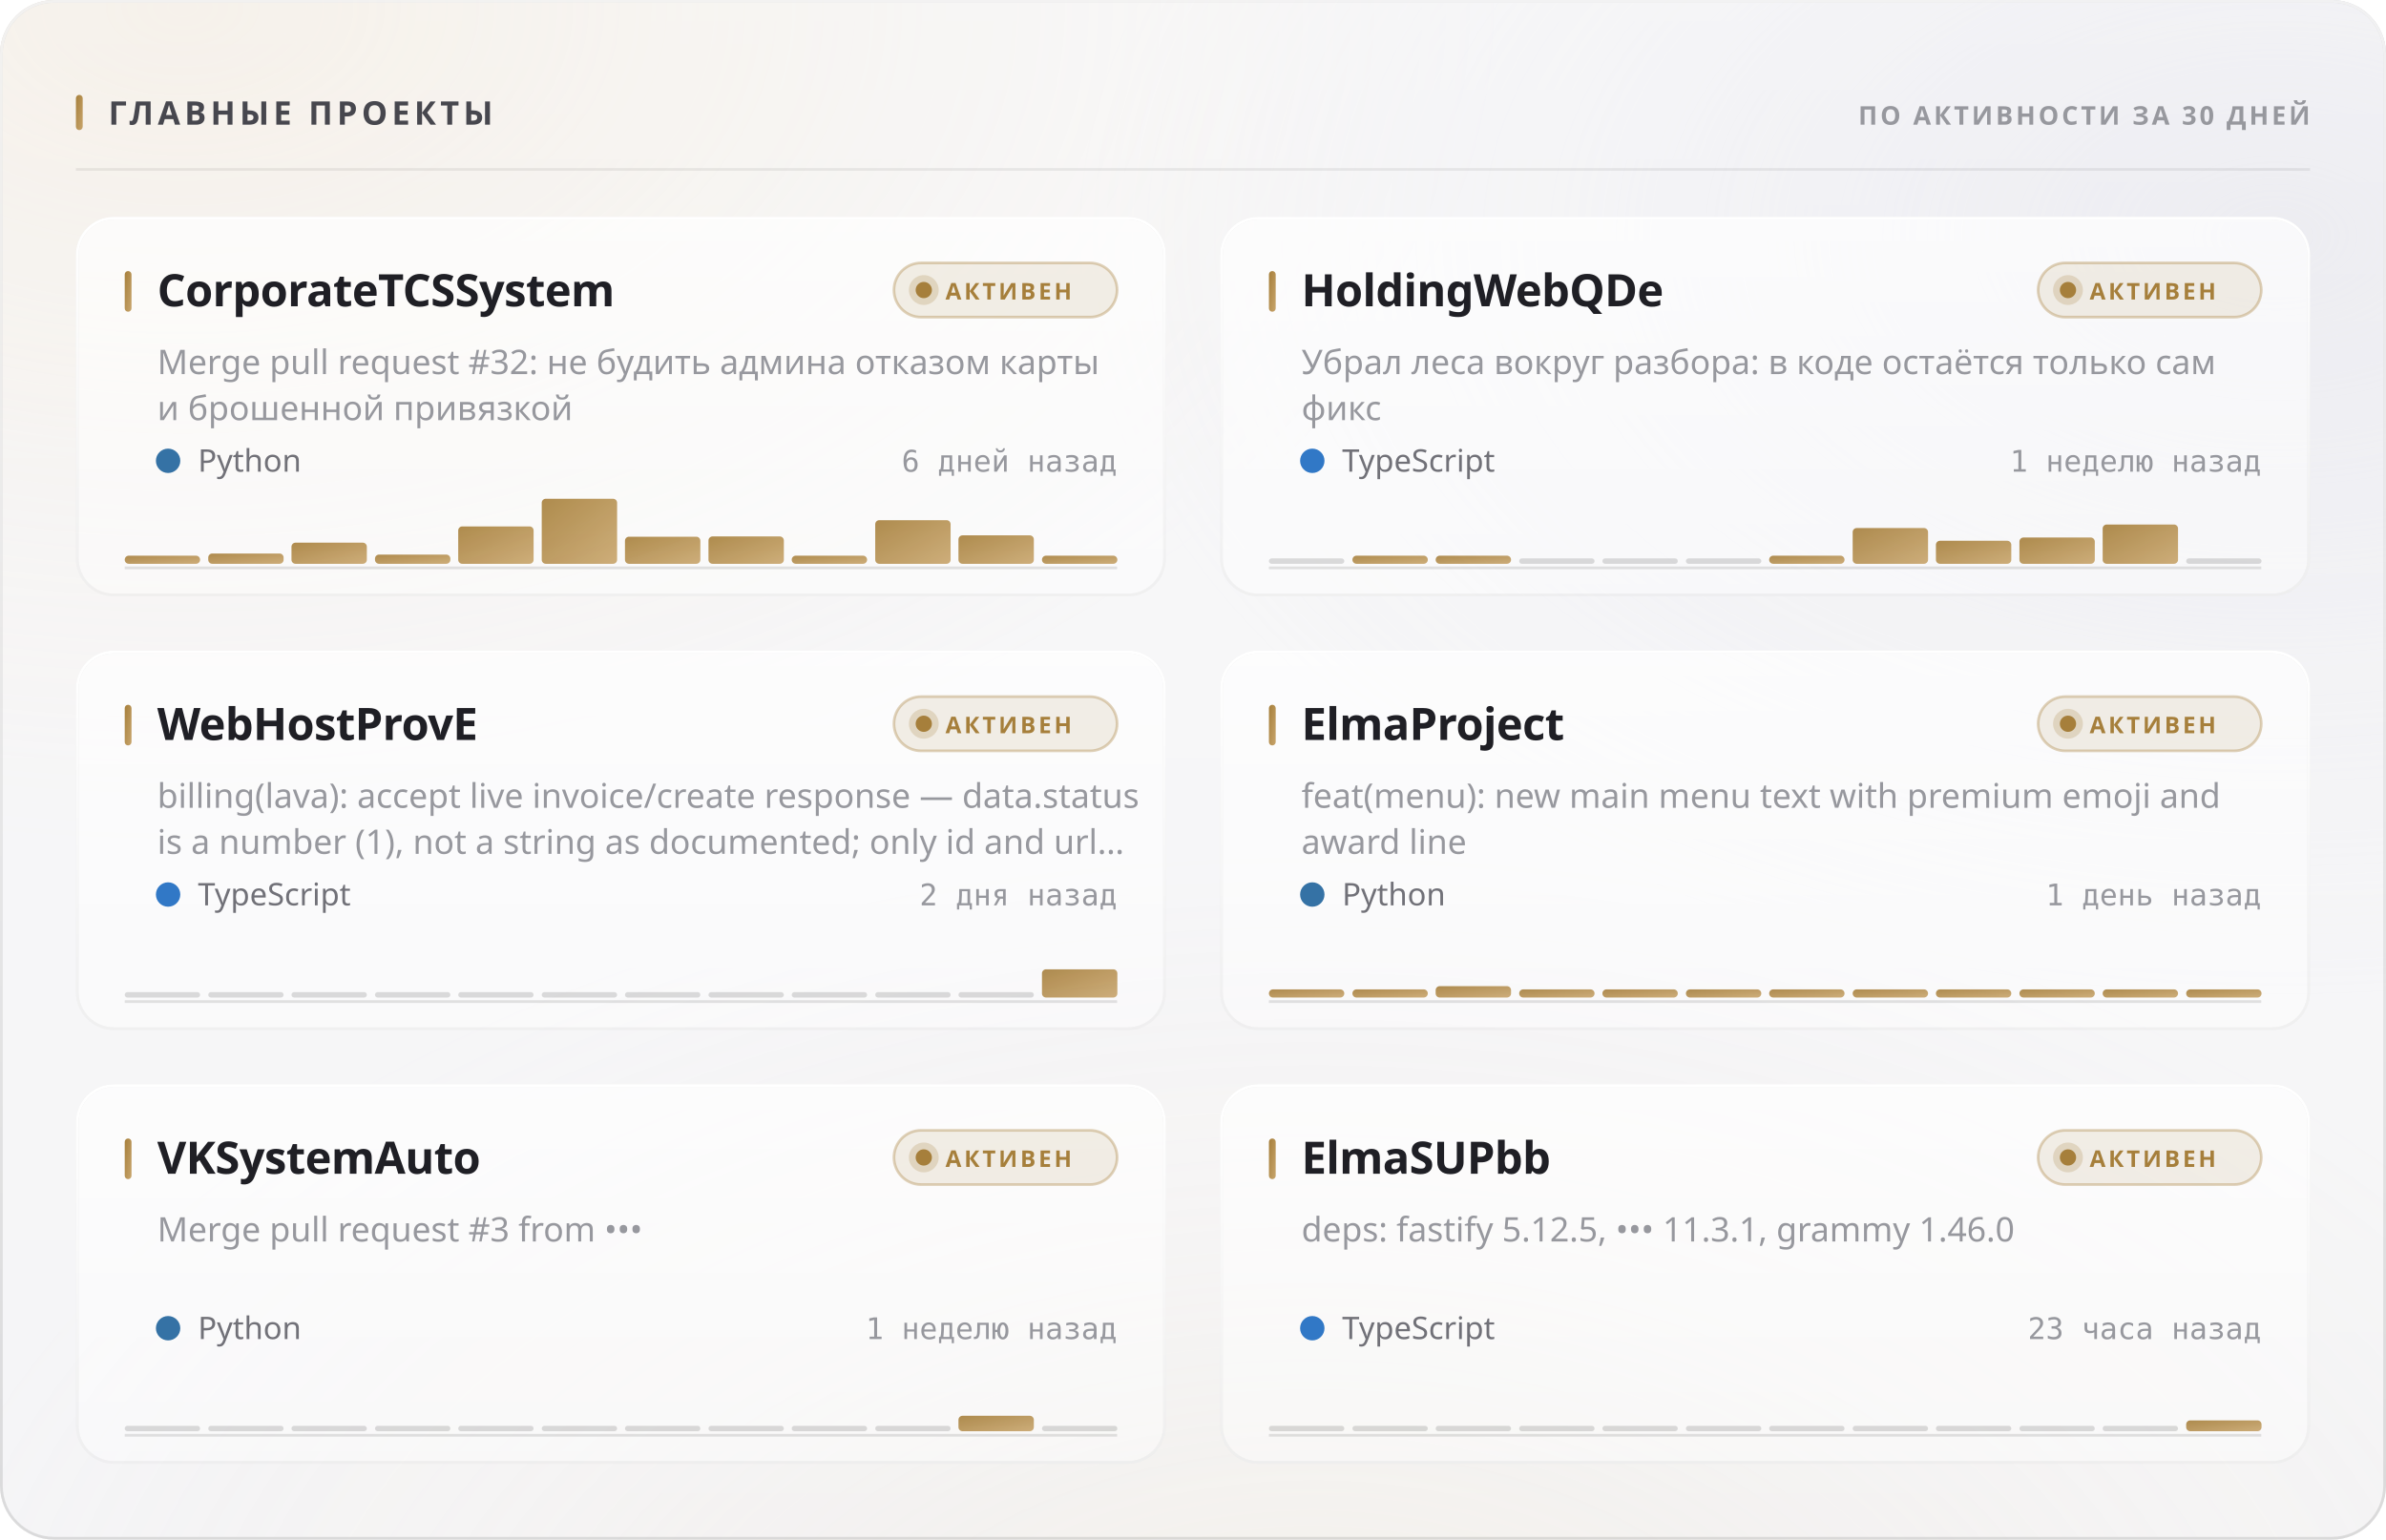
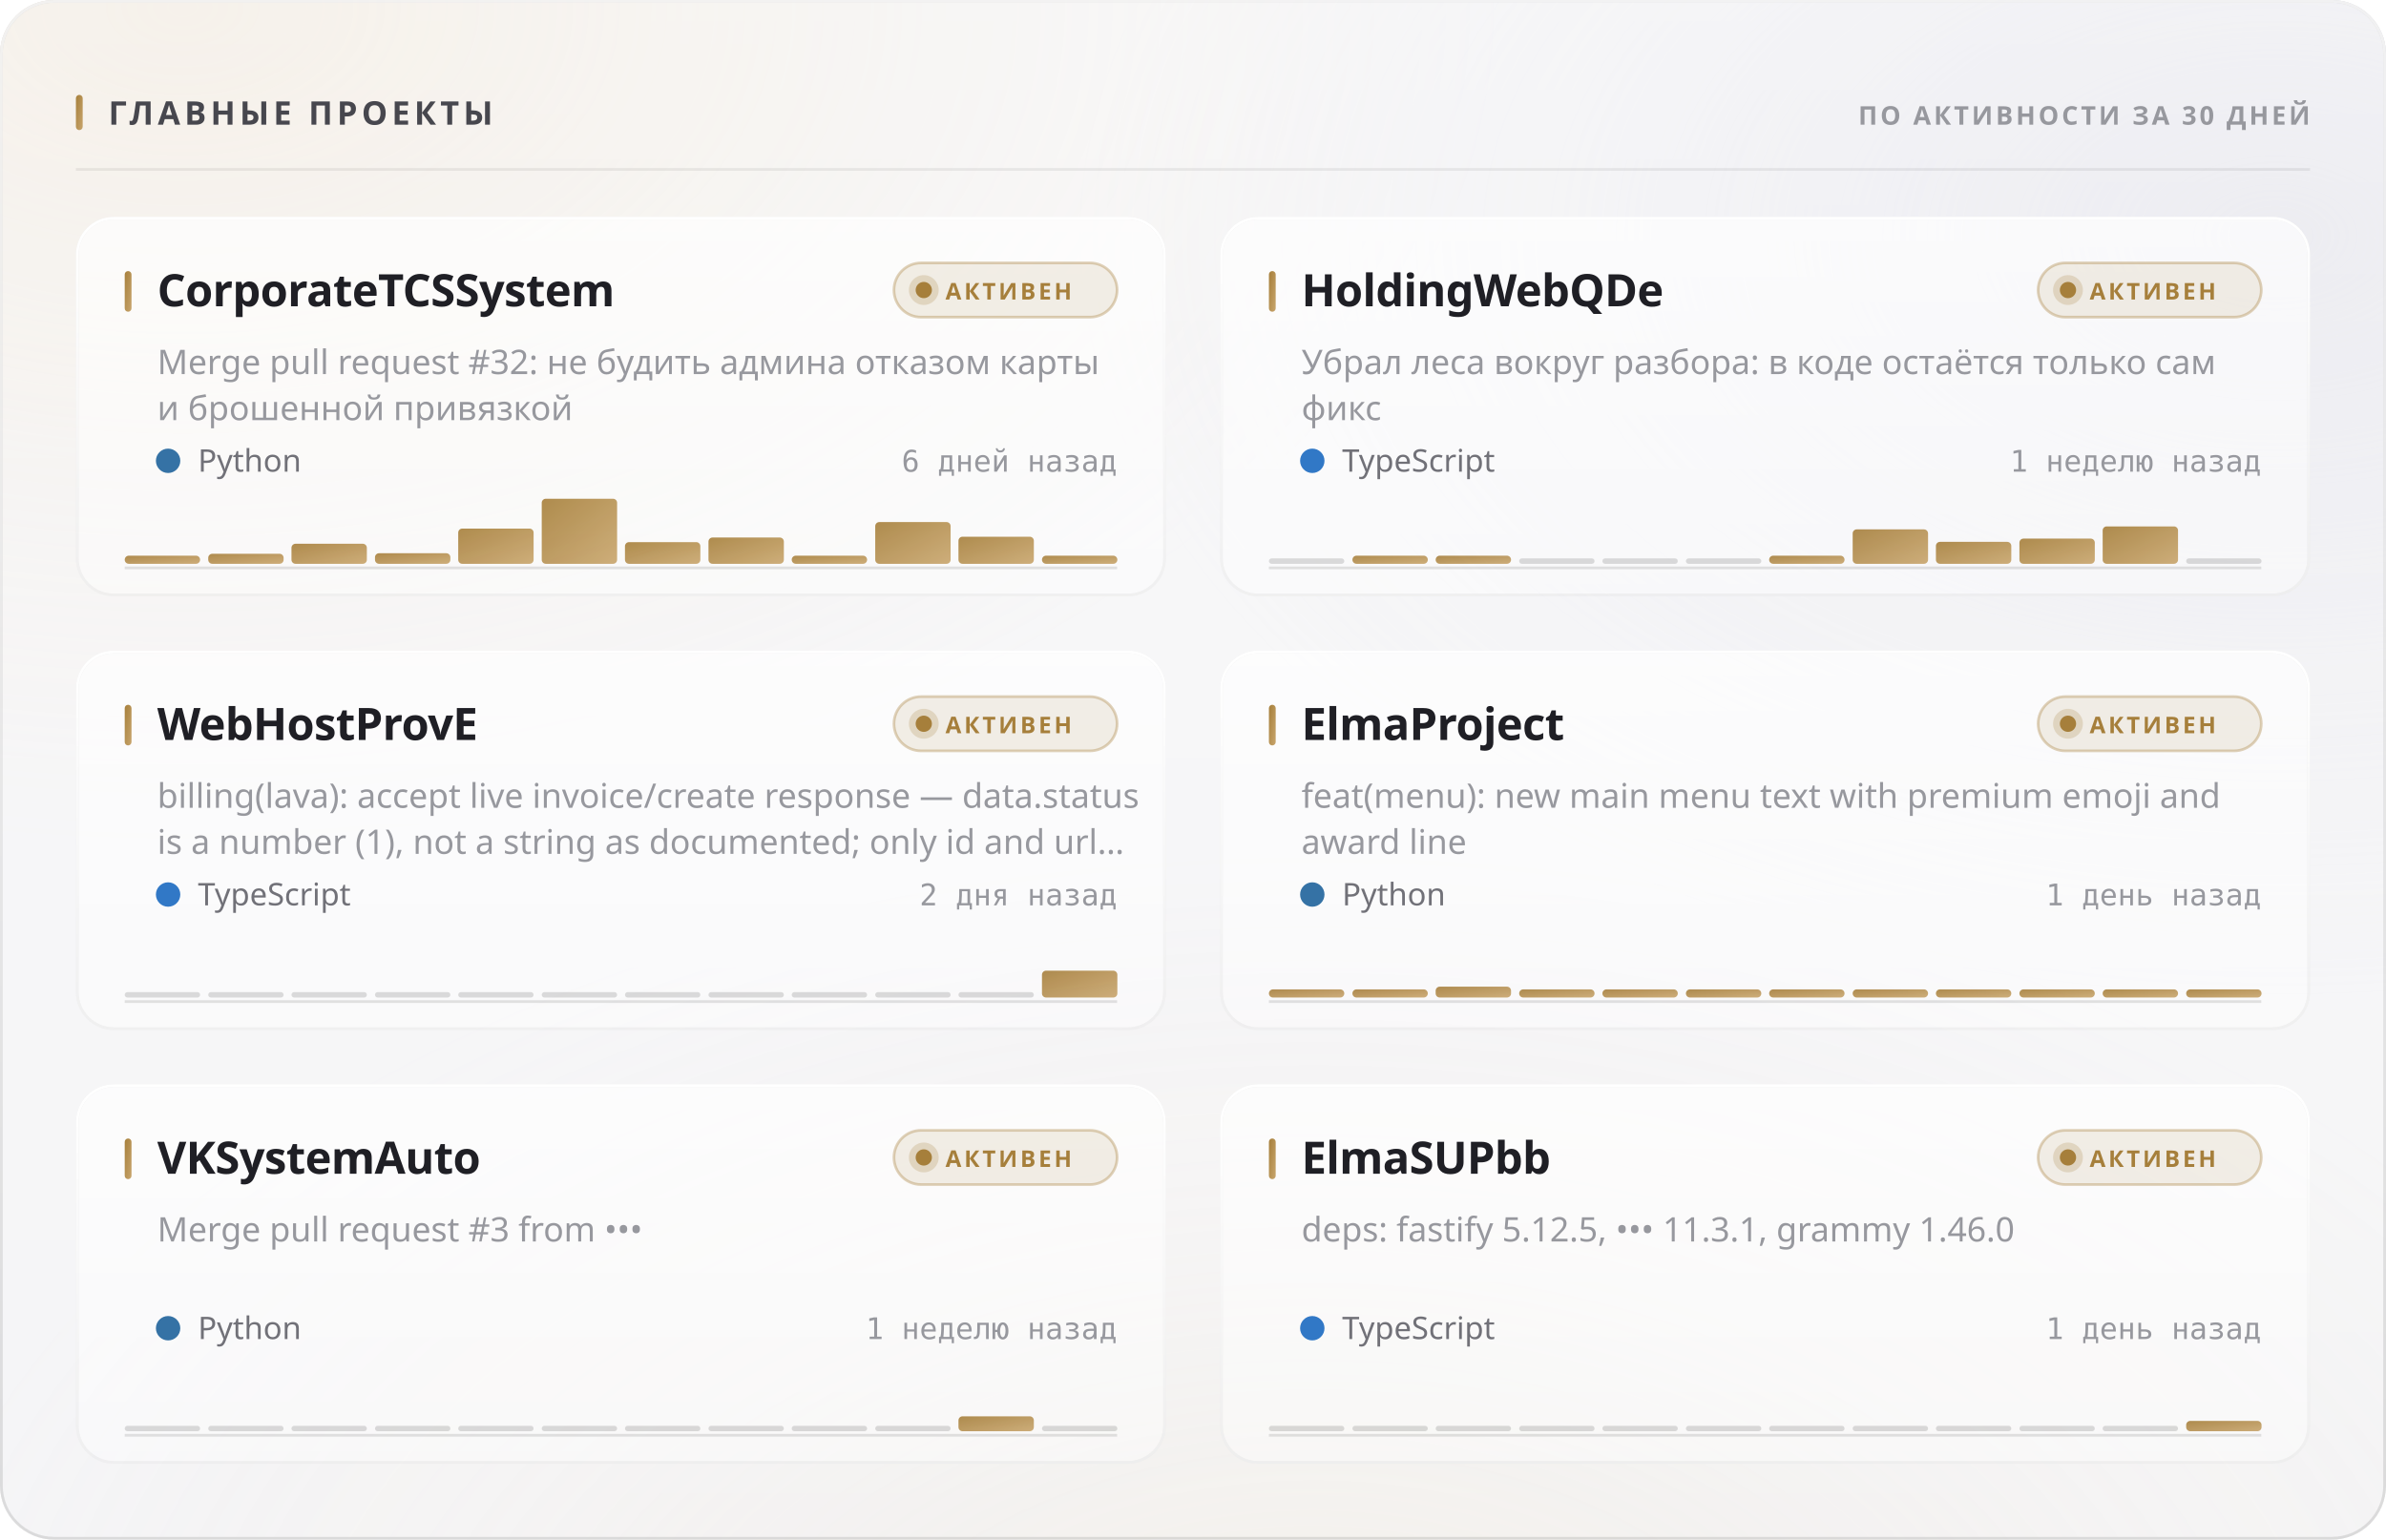
<svg xmlns="http://www.w3.org/2000/svg" width="880" height="568" viewBox="0 0 880 568" role="img">
  <style>
  text { font-family: -apple-system, BlinkMacSystemFont, 'Segoe UI', 'Noto Sans', Helvetica, Arial, sans-serif; }
  .mono { font-family: ui-monospace, 'SF Mono', 'Cascadia Mono', 'DejaVu Sans Mono', Menlo, Consolas, monospace; font-variant-numeric: tabular-nums; }
  .caps { letter-spacing: .1em; text-transform: uppercase; }

  @keyframes sheen  { from { transform: translateX(-120%); } to { transform: translateX(260%); } }
  @keyframes rise   { from { opacity: 0; transform: translateY(6px); } to { opacity: 1; transform: none; } }
  @keyframes slide  { from { opacity: 0; transform: translateX(-8px); } to { opacity: 1; transform: none; } }
  @keyframes grow   { from { transform: scaleY(0); } to { transform: scaleY(1); } }
  @keyframes widen  { from { transform: scaleX(0); } to { transform: scaleX(1); } }
  @keyframes draw   { from { stroke-dashoffset: 200; } to { stroke-dashoffset: 0; } }

  .sheen { animation: sheen 5.5s cubic-bezier(.45,0,.2,1) infinite; }
  .rise  { animation: rise .5s cubic-bezier(.16,1,.3,1) both; }
  .slide { animation: slide .42s cubic-bezier(.16,1,.3,1) both; }
  .bar   { transform-box: fill-box; transform-origin: 50% 100%;
           animation: grow .62s cubic-bezier(.16,1,.3,1) both; }
  .fill  { transform-box: fill-box; transform-origin: 0% 50%;
           animation: widen .8s cubic-bezier(.16,1,.3,1) both; }
  /* The hidden start state lives in the keyframes, never in the static rule.
     A renderer that ignores CSS animations then falls back to the FINISHED
     state — a drawn line, visible text — instead of an empty panel. */
  .spark { stroke-dasharray: 200;
           animation: draw 1.1s cubic-bezier(.16,1,.3,1) both; }

  @media (prefers-reduced-motion: reduce) {
    .sheen { animation: none; opacity: 0; }
    .rise, .slide, .bar, .fill, .spark { animation: none; opacity: 1; transform: none;
                                         stroke-dashoffset: 0; }
  }</style>
  <defs>
    <filter id="grain5" x="0" y="0" width="100%" height="100%">
      <feTurbulence type="fractalNoise" baseFrequency="0.85" numOctaves="3" stitchTiles="stitch" />
      <feColorMatrix type="saturate" values="0" />
    </filter>
    <linearGradient id="accent1" x1="0" y1="0" x2="1" y2="1">
      <stop offset="0%" stop-color="#a67f3b" />
      <stop offset="100%" stop-color="#c8a56c" />
    </linearGradient>
    <radialGradient id="aurora6" cx="0.08" cy="0" r="0.55">
      <stop offset="0%" stop-color="#e7c99a" stop-opacity="0.28" />
      <stop offset="55%" stop-color="#e7c99a" stop-opacity="0.098" />
      <stop offset="100%" stop-color="#e7c99a" stop-opacity="0" />
    </radialGradient>
    <radialGradient id="aurora7" cx="0.95" cy="0.15" r="0.5">
      <stop offset="0%" stop-color="#ccccdb" stop-opacity="0.45" />
      <stop offset="55%" stop-color="#ccccdb" stop-opacity="0.158" />
      <stop offset="100%" stop-color="#ccccdb" stop-opacity="0" />
    </radialGradient>
    <radialGradient id="aurora8" cx="0.55" cy="1.15" r="0.6">
      <stop offset="0%" stop-color="#ead4b3" stop-opacity="0.2" />
      <stop offset="55%" stop-color="#ead4b3" stop-opacity="0.07" />
      <stop offset="100%" stop-color="#ead4b3" stop-opacity="0" />
    </radialGradient>
    <linearGradient id="glass2" x1="0" y1="0" x2="0" y2="1">
      <stop offset="0%" stop-color="#ffffff" stop-opacity="0.42" />
      <stop offset="100%" stop-color="#ffffff" stop-opacity="0.16" />
    </linearGradient>
    <linearGradient id="rim3" x1="0" y1="0" x2="0" y2="1">
      <stop offset="0%" stop-color="#ffffff" stop-opacity="0.7" />
      <stop offset="100%" stop-color="#ffffff" stop-opacity="0.15" />
    </linearGradient>
    <linearGradient id="spec4" x1="0" y1="0" x2="1" y2="0">
      <stop offset="0%" stop-color="#ffffff" stop-opacity="0" />
      <stop offset="35%" stop-color="#ffffff" stop-opacity="0.72" />
      <stop offset="70%" stop-color="#ffffff" stop-opacity="0.252" />
      <stop offset="100%" stop-color="#ffffff" stop-opacity="0" />
    </linearGradient>
    <linearGradient id="cardglass9" x1="0" y1="0" x2="0" y2="1">
      <stop offset="0%" stop-color="#ffffff" stop-opacity="0.7" />
      <stop offset="100%" stop-color="#ffffff" stop-opacity="0.4" />
    </linearGradient>
    <linearGradient id="cardrim10" x1="0" y1="0" x2="0" y2="1">
      <stop offset="0%" stop-color="#ffffff" stop-opacity="1" />
      <stop offset="100%" stop-color="#ffffff" stop-opacity="0.3" />
    </linearGradient>
    <linearGradient id="cardspec11" x1="0" y1="0" x2="1" y2="0">
      <stop offset="0%" stop-color="#ffffff" stop-opacity="0" />
      <stop offset="35%" stop-color="#ffffff" stop-opacity="0.9" />
      <stop offset="70%" stop-color="#ffffff" stop-opacity="0.315" />
      <stop offset="100%" stop-color="#ffffff" stop-opacity="0" />
    </linearGradient>
    <linearGradient id="cardglass12" x1="0" y1="0" x2="0" y2="1">
      <stop offset="0%" stop-color="#ffffff" stop-opacity="0.7" />
      <stop offset="100%" stop-color="#ffffff" stop-opacity="0.4" />
    </linearGradient>
    <linearGradient id="cardrim13" x1="0" y1="0" x2="0" y2="1">
      <stop offset="0%" stop-color="#ffffff" stop-opacity="1" />
      <stop offset="100%" stop-color="#ffffff" stop-opacity="0.3" />
    </linearGradient>
    <linearGradient id="cardspec14" x1="0" y1="0" x2="1" y2="0">
      <stop offset="0%" stop-color="#ffffff" stop-opacity="0" />
      <stop offset="35%" stop-color="#ffffff" stop-opacity="0.9" />
      <stop offset="70%" stop-color="#ffffff" stop-opacity="0.315" />
      <stop offset="100%" stop-color="#ffffff" stop-opacity="0" />
    </linearGradient>
    <linearGradient id="cardglass15" x1="0" y1="0" x2="0" y2="1">
      <stop offset="0%" stop-color="#ffffff" stop-opacity="0.7" />
      <stop offset="100%" stop-color="#ffffff" stop-opacity="0.4" />
    </linearGradient>
    <linearGradient id="cardrim16" x1="0" y1="0" x2="0" y2="1">
      <stop offset="0%" stop-color="#ffffff" stop-opacity="1" />
      <stop offset="100%" stop-color="#ffffff" stop-opacity="0.3" />
    </linearGradient>
    <linearGradient id="cardspec17" x1="0" y1="0" x2="1" y2="0">
      <stop offset="0%" stop-color="#ffffff" stop-opacity="0" />
      <stop offset="35%" stop-color="#ffffff" stop-opacity="0.9" />
      <stop offset="70%" stop-color="#ffffff" stop-opacity="0.315" />
      <stop offset="100%" stop-color="#ffffff" stop-opacity="0" />
    </linearGradient>
    <linearGradient id="cardglass18" x1="0" y1="0" x2="0" y2="1">
      <stop offset="0%" stop-color="#ffffff" stop-opacity="0.7" />
      <stop offset="100%" stop-color="#ffffff" stop-opacity="0.4" />
    </linearGradient>
    <linearGradient id="cardrim19" x1="0" y1="0" x2="0" y2="1">
      <stop offset="0%" stop-color="#ffffff" stop-opacity="1" />
      <stop offset="100%" stop-color="#ffffff" stop-opacity="0.3" />
    </linearGradient>
    <linearGradient id="cardspec20" x1="0" y1="0" x2="1" y2="0">
      <stop offset="0%" stop-color="#ffffff" stop-opacity="0" />
      <stop offset="35%" stop-color="#ffffff" stop-opacity="0.9" />
      <stop offset="70%" stop-color="#ffffff" stop-opacity="0.315" />
      <stop offset="100%" stop-color="#ffffff" stop-opacity="0" />
    </linearGradient>
    <linearGradient id="cardglass21" x1="0" y1="0" x2="0" y2="1">
      <stop offset="0%" stop-color="#ffffff" stop-opacity="0.7" />
      <stop offset="100%" stop-color="#ffffff" stop-opacity="0.4" />
    </linearGradient>
    <linearGradient id="cardrim22" x1="0" y1="0" x2="0" y2="1">
      <stop offset="0%" stop-color="#ffffff" stop-opacity="1" />
      <stop offset="100%" stop-color="#ffffff" stop-opacity="0.3" />
    </linearGradient>
    <linearGradient id="cardspec23" x1="0" y1="0" x2="1" y2="0">
      <stop offset="0%" stop-color="#ffffff" stop-opacity="0" />
      <stop offset="35%" stop-color="#ffffff" stop-opacity="0.9" />
      <stop offset="70%" stop-color="#ffffff" stop-opacity="0.315" />
      <stop offset="100%" stop-color="#ffffff" stop-opacity="0" />
    </linearGradient>
    <linearGradient id="cardglass24" x1="0" y1="0" x2="0" y2="1">
      <stop offset="0%" stop-color="#ffffff" stop-opacity="0.7" />
      <stop offset="100%" stop-color="#ffffff" stop-opacity="0.4" />
    </linearGradient>
    <linearGradient id="cardrim25" x1="0" y1="0" x2="0" y2="1">
      <stop offset="0%" stop-color="#ffffff" stop-opacity="1" />
      <stop offset="100%" stop-color="#ffffff" stop-opacity="0.3" />
    </linearGradient>
    <linearGradient id="cardspec26" x1="0" y1="0" x2="1" y2="0">
      <stop offset="0%" stop-color="#ffffff" stop-opacity="0" />
      <stop offset="35%" stop-color="#ffffff" stop-opacity="0.9" />
      <stop offset="70%" stop-color="#ffffff" stop-opacity="0.315" />
      <stop offset="100%" stop-color="#ffffff" stop-opacity="0" />
    </linearGradient>
  </defs>
  <rect width="880" height="568" rx="20" fill="#f3f3f5" />
  <rect width="880" height="568" rx="20" fill="url(#aurora6)" />
  <rect width="880" height="568" rx="20" fill="url(#aurora7)" />
  <rect width="880" height="568" rx="20" fill="url(#aurora8)" />
  <rect width="880" height="568" rx="20" fill="url(#glass2)" />
  <rect width="880" height="568" rx="20" filter="url(#grain5)" opacity="0.06" style="mix-blend-mode:overlay" />
  <rect x=".5" y=".5" width="879" height="567" rx="19.5" fill="none" stroke="rgba(10,10,12,0.14)" />
  <rect x=".5" y=".5" width="879" height="567" rx="19.5" fill="none" stroke="url(#rim3)" />
  <path d="M20 1 H860" stroke="url(#spec4)" stroke-width="1.2" fill="none" />
  <rect x="28" y="35" width="2.5" height="13" rx="1.25" fill="url(#accent1)" />
  <text x="40" y="46" font-size="12" font-weight="700" fill="#47474e" letter-spacing="0.13em">ГЛАВНЫЕ ПРОЕКТЫ</text>
  <text x="852" y="46" font-size="9.5" font-weight="600" fill="#97989e" text-anchor="end" letter-spacing="0.11em">ПО АКТИВНОСТИ ЗА 30 ДНЕЙ</text>
  <path d="M28 62.5 H852" stroke="rgba(10,10,12,0.07)" stroke-width="1" />
  <g class="rise" opacity="1" style="">
    <rect x="28" y="80" width="402" height="140" rx="14" fill="url(#cardglass9)" />
    <rect x="28" y="80" width="402" height="140" rx="14" filter="url(#grain5)" opacity="0.048" style="mix-blend-mode:overlay" />
    <rect x="28.5" y="80.5" width="401" height="139" rx="13.5" fill="none" stroke="rgba(10,10,12,0.07)" />
    <rect x="28.5" y="80.5" width="401" height="139" rx="13.5" fill="none" stroke="url(#cardrim10)" />
    <path d="M42 81 H416" stroke="url(#cardspec11)" stroke-width="1" fill="none" />
    <rect x="46" y="100" width="2.5" height="15" rx="1.25" fill="url(#accent1)" />
    <text x="58" y="113" font-size="16.5" font-weight="700" fill="#1f1f25" letter-spacing="-0.01em">CorporateTCSSystem</text>
    <rect x="329.709" y="97" width="82.291" height="20" rx="10" fill="rgba(166,127,59,0.12)" stroke="rgba(166,127,59,0.35)" />
    <circle cx="340.709" cy="107" r="3" fill="#a67f3b" />
    <circle cx="340.709" cy="107" r="5.5" fill="#a67f3b" opacity=".22" />
    <text x="348.709" y="110.5" font-size="8.5" font-weight="700" fill="#a67f3b" letter-spacing="0.12em">АКТИВЕН</text>
    <text x="58" y="138" font-size="12.5" font-weight="400" fill="#97989e">Merge pull request #32: не будить админа отказом карты</text>
    <text x="58" y="155" font-size="12.5" font-weight="400" fill="#97989e">и брошенной привязкой</text>
    <circle cx="62" cy="170" r="4.5" fill="#3572A5" />
    <text x="73" y="174" font-size="11.5" font-weight="400" fill="#717178">Python</text>
    <text x="412" y="174" font-size="11" font-weight="400" fill="#97989e" text-anchor="end" class="mono">6 дней назад</text>
    <path d="M46 209.5 H412" stroke="rgba(10,10,12,0.112)" stroke-width="1" />
    <g class="bar" style="animation-delay:0.18s">
      <rect x="46.0" y="205.0" width="27.8" height="3.0" rx="1.5" fill="url(#accent1)" opacity="0.9" />
-       <rect x="76.8" y="204.2" width="27.8" height="3.8" rx="1.5" fill="url(#accent1)" opacity="0.9" />
-       <rect x="107.5" y="200.2" width="27.8" height="7.8" rx="1.5" fill="url(#accent1)" opacity="0.9" />
-       <rect x="138.3" y="204.6" width="27.8" height="3.4" rx="1.5" fill="url(#accent1)" opacity="0.9" />
-       <rect x="169.0" y="194.2" width="27.8" height="13.8" rx="1.5" fill="url(#accent1)" opacity="0.9" />
+       <rect x="76.8" y="204.3" width="27.8" height="3.7" rx="1.5" fill="url(#accent1)" opacity="0.9" />
+       <rect x="107.5" y="200.6" width="27.8" height="7.4" rx="1.5" fill="url(#accent1)" opacity="0.9" />
+       <rect x="138.3" y="204.1" width="27.8" height="3.9" rx="1.5" fill="url(#accent1)" opacity="0.9" />
+       <rect x="169.0" y="195.0" width="27.8" height="13.0" rx="1.5" fill="url(#accent1)" opacity="0.9" />
      <rect x="199.8" y="184.0" width="27.8" height="24.0" rx="1.5" fill="url(#accent1)" opacity="0.9" />
-       <rect x="230.5" y="198.0" width="27.8" height="10.0" rx="1.5" fill="url(#accent1)" opacity="0.9" />
-       <rect x="261.3" y="197.9" width="27.8" height="10.1" rx="1.5" fill="url(#accent1)" opacity="0.9" />
+       <rect x="230.5" y="200.0" width="27.8" height="8.0" rx="1.5" fill="url(#accent1)" opacity="0.9" />
+       <rect x="261.3" y="198.3" width="27.8" height="9.7" rx="1.5" fill="url(#accent1)" opacity="0.9" />
      <rect x="292.0" y="205.0" width="27.8" height="3.0" rx="1.5" fill="url(#accent1)" opacity="0.9" />
-       <rect x="322.8" y="191.9" width="27.8" height="16.1" rx="1.5" fill="url(#accent1)" opacity="0.9" />
-       <rect x="353.5" y="197.5" width="27.8" height="10.5" rx="1.5" fill="url(#accent1)" opacity="0.9" />
+       <rect x="322.8" y="192.6" width="27.8" height="15.4" rx="1.5" fill="url(#accent1)" opacity="0.9" />
+       <rect x="353.5" y="198.0" width="27.8" height="10.0" rx="1.5" fill="url(#accent1)" opacity="0.9" />
      <rect x="384.3" y="205.0" width="27.8" height="3.0" rx="1.5" fill="url(#accent1)" opacity="0.9" />
    </g>
  </g>
  <g class="rise" opacity="1" style=" animation-delay:0.055s;">
    <rect x="450" y="80" width="402" height="140" rx="14" fill="url(#cardglass12)" />
    <rect x="450" y="80" width="402" height="140" rx="14" filter="url(#grain5)" opacity="0.048" style="mix-blend-mode:overlay" />
    <rect x="450.5" y="80.5" width="401" height="139" rx="13.5" fill="none" stroke="rgba(10,10,12,0.07)" />
    <rect x="450.5" y="80.5" width="401" height="139" rx="13.5" fill="none" stroke="url(#cardrim13)" />
    <path d="M464 81 H838" stroke="url(#cardspec14)" stroke-width="1" fill="none" />
    <rect x="468" y="100" width="2.5" height="15" rx="1.25" fill="url(#accent1)" />
    <text x="480" y="113" font-size="16.5" font-weight="700" fill="#1f1f25" letter-spacing="-0.01em">HoldingWebQDe</text>
    <rect x="751.709" y="97" width="82.291" height="20" rx="10" fill="rgba(166,127,59,0.12)" stroke="rgba(166,127,59,0.35)" />
    <circle cx="762.709" cy="107" r="3" fill="#a67f3b" />
    <circle cx="762.709" cy="107" r="5.5" fill="#a67f3b" opacity=".22" />
    <text x="770.709" y="110.5" font-size="8.5" font-weight="700" fill="#a67f3b" letter-spacing="0.12em">АКТИВЕН</text>
    <text x="480" y="138" font-size="12.5" font-weight="400" fill="#97989e">Убрал леса вокруг разбора: в коде остаётся только сам</text>
    <text x="480" y="155" font-size="12.5" font-weight="400" fill="#97989e">фикс</text>
    <circle cx="484" cy="170" r="4.5" fill="#3178c6" />
    <text x="495" y="174" font-size="11.5" font-weight="400" fill="#717178">TypeScript</text>
    <text x="834" y="174" font-size="11" font-weight="400" fill="#97989e" text-anchor="end" class="mono">1 неделю назад</text>
    <path d="M468 209.5 H834" stroke="rgba(10,10,12,0.112)" stroke-width="1" />
    <g class="bar" style="animation-delay:0.24s">
      <rect x="468.0" y="206.0" width="27.8" height="2" rx="1" fill="rgba(10,10,12,0.14)" />
      <rect x="498.8" y="205.0" width="27.8" height="3.0" rx="1.5" fill="url(#accent1)" opacity="0.9" />
      <rect x="529.5" y="205.0" width="27.8" height="3.0" rx="1.5" fill="url(#accent1)" opacity="0.9" />
      <rect x="560.3" y="206.0" width="27.8" height="2" rx="1" fill="rgba(10,10,12,0.14)" />
      <rect x="591.0" y="206.0" width="27.8" height="2" rx="1" fill="rgba(10,10,12,0.14)" />
      <rect x="621.8" y="206.0" width="27.8" height="2" rx="1" fill="rgba(10,10,12,0.14)" />
      <rect x="652.5" y="205.0" width="27.8" height="3.0" rx="1.5" fill="url(#accent1)" opacity="0.9" />
-       <rect x="683.3" y="194.8" width="27.8" height="13.2" rx="1.5" fill="url(#accent1)" opacity="0.9" />
-       <rect x="714.0" y="199.5" width="27.8" height="8.5" rx="1.5" fill="url(#accent1)" opacity="0.9" />
-       <rect x="744.8" y="198.3" width="27.8" height="9.7" rx="1.5" fill="url(#accent1)" opacity="0.9" />
-       <rect x="775.5" y="193.5" width="27.8" height="14.5" rx="1.5" fill="url(#accent1)" opacity="0.9" />
+       <rect x="683.3" y="195.3" width="27.8" height="12.7" rx="1.5" fill="url(#accent1)" opacity="0.9" />
+       <rect x="714.0" y="199.9" width="27.8" height="8.1" rx="1.5" fill="url(#accent1)" opacity="0.9" />
+       <rect x="744.8" y="198.7" width="27.8" height="9.3" rx="1.5" fill="url(#accent1)" opacity="0.9" />
+       <rect x="775.5" y="194.2" width="27.8" height="13.8" rx="1.5" fill="url(#accent1)" opacity="0.9" />
      <rect x="806.3" y="206.0" width="27.8" height="2" rx="1" fill="rgba(10,10,12,0.14)" />
    </g>
  </g>
  <g class="rise" opacity="1" style=" animation-delay:0.110s;">
    <rect x="28" y="240" width="402" height="140" rx="14" fill="url(#cardglass15)" />
    <rect x="28" y="240" width="402" height="140" rx="14" filter="url(#grain5)" opacity="0.048" style="mix-blend-mode:overlay" />
    <rect x="28.5" y="240.5" width="401" height="139" rx="13.5" fill="none" stroke="rgba(10,10,12,0.07)" />
    <rect x="28.5" y="240.5" width="401" height="139" rx="13.5" fill="none" stroke="url(#cardrim16)" />
    <path d="M42 241 H416" stroke="url(#cardspec17)" stroke-width="1" fill="none" />
    <rect x="46" y="260" width="2.5" height="15" rx="1.25" fill="url(#accent1)" />
    <text x="58" y="273" font-size="16.5" font-weight="700" fill="#1f1f25" letter-spacing="-0.01em">WebHostProvE</text>
    <rect x="329.709" y="257" width="82.291" height="20" rx="10" fill="rgba(166,127,59,0.12)" stroke="rgba(166,127,59,0.35)" />
    <circle cx="340.709" cy="267" r="3" fill="#a67f3b" />
    <circle cx="340.709" cy="267" r="5.5" fill="#a67f3b" opacity=".22" />
    <text x="348.709" y="270.5" font-size="8.5" font-weight="700" fill="#a67f3b" letter-spacing="0.12em">АКТИВЕН</text>
    <text x="58" y="298" font-size="12.5" font-weight="400" fill="#97989e">billing(lava): accept live invoice/create response — data.status</text>
    <text x="58" y="315" font-size="12.5" font-weight="400" fill="#97989e">is a number (1), not a string as documented; only id and url…</text>
    <circle cx="62" cy="330" r="4.5" fill="#3178c6" />
    <text x="73" y="334" font-size="11.5" font-weight="400" fill="#717178">TypeScript</text>
    <text x="412" y="334" font-size="11" font-weight="400" fill="#97989e" text-anchor="end" class="mono">2 дня назад</text>
    <path d="M46 369.5 H412" stroke="rgba(10,10,12,0.112)" stroke-width="1" />
    <g class="bar" style="animation-delay:0.3s">
      <rect x="46.0" y="366.0" width="27.8" height="2" rx="1" fill="rgba(10,10,12,0.14)" />
      <rect x="76.8" y="366.0" width="27.8" height="2" rx="1" fill="rgba(10,10,12,0.14)" />
      <rect x="107.5" y="366.0" width="27.8" height="2" rx="1" fill="rgba(10,10,12,0.14)" />
      <rect x="138.3" y="366.0" width="27.8" height="2" rx="1" fill="rgba(10,10,12,0.14)" />
      <rect x="169.0" y="366.0" width="27.8" height="2" rx="1" fill="rgba(10,10,12,0.14)" />
      <rect x="199.8" y="366.0" width="27.8" height="2" rx="1" fill="rgba(10,10,12,0.14)" />
      <rect x="230.5" y="366.0" width="27.8" height="2" rx="1" fill="rgba(10,10,12,0.14)" />
      <rect x="261.3" y="366.0" width="27.8" height="2" rx="1" fill="rgba(10,10,12,0.14)" />
      <rect x="292.0" y="366.0" width="27.8" height="2" rx="1" fill="rgba(10,10,12,0.14)" />
      <rect x="322.8" y="366.0" width="27.8" height="2" rx="1" fill="rgba(10,10,12,0.14)" />
      <rect x="353.5" y="366.0" width="27.8" height="2" rx="1" fill="rgba(10,10,12,0.14)" />
-       <rect x="384.3" y="357.6" width="27.8" height="10.4" rx="1.5" fill="url(#accent1)" opacity="0.9" />
+       <rect x="384.3" y="358.1" width="27.8" height="9.9" rx="1.5" fill="url(#accent1)" opacity="0.9" />
    </g>
  </g>
  <g class="rise" opacity="1" style=" animation-delay:0.165s;">
    <rect x="450" y="240" width="402" height="140" rx="14" fill="url(#cardglass18)" />
    <rect x="450" y="240" width="402" height="140" rx="14" filter="url(#grain5)" opacity="0.048" style="mix-blend-mode:overlay" />
    <rect x="450.5" y="240.5" width="401" height="139" rx="13.5" fill="none" stroke="rgba(10,10,12,0.07)" />
    <rect x="450.5" y="240.5" width="401" height="139" rx="13.5" fill="none" stroke="url(#cardrim19)" />
    <path d="M464 241 H838" stroke="url(#cardspec20)" stroke-width="1" fill="none" />
    <rect x="468" y="260" width="2.5" height="15" rx="1.25" fill="url(#accent1)" />
    <text x="480" y="273" font-size="16.5" font-weight="700" fill="#1f1f25" letter-spacing="-0.01em">ElmaProject</text>
    <rect x="751.709" y="257" width="82.291" height="20" rx="10" fill="rgba(166,127,59,0.12)" stroke="rgba(166,127,59,0.35)" />
    <circle cx="762.709" cy="267" r="3" fill="#a67f3b" />
    <circle cx="762.709" cy="267" r="5.5" fill="#a67f3b" opacity=".22" />
    <text x="770.709" y="270.5" font-size="8.5" font-weight="700" fill="#a67f3b" letter-spacing="0.12em">АКТИВЕН</text>
    <text x="480" y="298" font-size="12.5" font-weight="400" fill="#97989e">feat(menu): new main menu text with premium emoji and</text>
    <text x="480" y="315" font-size="12.5" font-weight="400" fill="#97989e">award line</text>
    <circle cx="484" cy="330" r="4.5" fill="#3572A5" />
    <text x="495" y="334" font-size="11.5" font-weight="400" fill="#717178">Python</text>
    <text x="834" y="334" font-size="11" font-weight="400" fill="#97989e" text-anchor="end" class="mono">1 день назад</text>
    <path d="M468 369.5 H834" stroke="rgba(10,10,12,0.112)" stroke-width="1" />
    <g class="bar" style="animation-delay:0.36s">
      <rect x="468.0" y="365.0" width="27.8" height="3.0" rx="1.5" fill="url(#accent1)" opacity="0.9" />
      <rect x="498.8" y="365.0" width="27.8" height="3.0" rx="1.5" fill="url(#accent1)" opacity="0.9" />
-       <rect x="529.5" y="363.8" width="27.8" height="4.2" rx="1.5" fill="url(#accent1)" opacity="0.9" />
+       <rect x="529.5" y="364.0" width="27.8" height="4.0" rx="1.5" fill="url(#accent1)" opacity="0.9" />
      <rect x="560.3" y="365.0" width="27.8" height="3.0" rx="1.5" fill="url(#accent1)" opacity="0.9" />
      <rect x="591.0" y="365.0" width="27.8" height="3.0" rx="1.5" fill="url(#accent1)" opacity="0.9" />
      <rect x="621.8" y="365.0" width="27.8" height="3.0" rx="1.5" fill="url(#accent1)" opacity="0.9" />
      <rect x="652.5" y="365.0" width="27.8" height="3.0" rx="1.5" fill="url(#accent1)" opacity="0.9" />
      <rect x="683.3" y="365.0" width="27.8" height="3.0" rx="1.5" fill="url(#accent1)" opacity="0.9" />
      <rect x="714.0" y="365.0" width="27.8" height="3.0" rx="1.5" fill="url(#accent1)" opacity="0.9" />
      <rect x="744.8" y="365.0" width="27.8" height="3.0" rx="1.5" fill="url(#accent1)" opacity="0.9" />
      <rect x="775.5" y="365.0" width="27.8" height="3.0" rx="1.5" fill="url(#accent1)" opacity="0.9" />
      <rect x="806.3" y="365.0" width="27.8" height="3.0" rx="1.5" fill="url(#accent1)" opacity="0.9" />
    </g>
  </g>
  <g class="rise" opacity="1" style=" animation-delay:0.220s;">
    <rect x="28" y="400" width="402" height="140" rx="14" fill="url(#cardglass21)" />
    <rect x="28" y="400" width="402" height="140" rx="14" filter="url(#grain5)" opacity="0.048" style="mix-blend-mode:overlay" />
    <rect x="28.5" y="400.5" width="401" height="139" rx="13.5" fill="none" stroke="rgba(10,10,12,0.07)" />
    <rect x="28.5" y="400.5" width="401" height="139" rx="13.5" fill="none" stroke="url(#cardrim22)" />
    <path d="M42 401 H416" stroke="url(#cardspec23)" stroke-width="1" fill="none" />
    <rect x="46" y="420" width="2.5" height="15" rx="1.25" fill="url(#accent1)" />
    <text x="58" y="433" font-size="16.5" font-weight="700" fill="#1f1f25" letter-spacing="-0.01em">VKSystemAuto</text>
    <rect x="329.709" y="417" width="82.291" height="20" rx="10" fill="rgba(166,127,59,0.12)" stroke="rgba(166,127,59,0.35)" />
    <circle cx="340.709" cy="427" r="3" fill="#a67f3b" />
    <circle cx="340.709" cy="427" r="5.5" fill="#a67f3b" opacity=".22" />
    <text x="348.709" y="430.5" font-size="8.5" font-weight="700" fill="#a67f3b" letter-spacing="0.12em">АКТИВЕН</text>
    <text x="58" y="458" font-size="12.5" font-weight="400" fill="#97989e">Merge pull request #3 from •••</text>
    <circle cx="62" cy="490" r="4.5" fill="#3572A5" />
    <text x="73" y="494" font-size="11.5" font-weight="400" fill="#717178">Python</text>
    <text x="412" y="494" font-size="11" font-weight="400" fill="#97989e" text-anchor="end" class="mono">1 неделю назад</text>
    <path d="M46 529.5 H412" stroke="rgba(10,10,12,0.112)" stroke-width="1" />
    <g class="bar" style="animation-delay:0.42s">
      <rect x="46.0" y="526.0" width="27.8" height="2" rx="1" fill="rgba(10,10,12,0.14)" />
      <rect x="76.8" y="526.0" width="27.8" height="2" rx="1" fill="rgba(10,10,12,0.14)" />
      <rect x="107.5" y="526.0" width="27.8" height="2" rx="1" fill="rgba(10,10,12,0.14)" />
      <rect x="138.3" y="526.0" width="27.8" height="2" rx="1" fill="rgba(10,10,12,0.14)" />
      <rect x="169.0" y="526.0" width="27.8" height="2" rx="1" fill="rgba(10,10,12,0.14)" />
      <rect x="199.8" y="526.0" width="27.8" height="2" rx="1" fill="rgba(10,10,12,0.14)" />
      <rect x="230.5" y="526.0" width="27.8" height="2" rx="1" fill="rgba(10,10,12,0.14)" />
      <rect x="261.3" y="526.0" width="27.8" height="2" rx="1" fill="rgba(10,10,12,0.14)" />
      <rect x="292.0" y="526.0" width="27.8" height="2" rx="1" fill="rgba(10,10,12,0.14)" />
      <rect x="322.8" y="526.0" width="27.8" height="2" rx="1" fill="rgba(10,10,12,0.14)" />
-       <rect x="353.5" y="522.3" width="27.8" height="5.7" rx="1.5" fill="url(#accent1)" opacity="0.9" />
+       <rect x="353.5" y="522.5" width="27.8" height="5.5" rx="1.5" fill="url(#accent1)" opacity="0.9" />
      <rect x="384.3" y="526.0" width="27.8" height="2" rx="1" fill="rgba(10,10,12,0.14)" />
    </g>
  </g>
  <g class="rise" opacity="1" style=" animation-delay:0.275s;">
    <rect x="450" y="400" width="402" height="140" rx="14" fill="url(#cardglass24)" />
    <rect x="450" y="400" width="402" height="140" rx="14" filter="url(#grain5)" opacity="0.048" style="mix-blend-mode:overlay" />
    <rect x="450.5" y="400.5" width="401" height="139" rx="13.5" fill="none" stroke="rgba(10,10,12,0.07)" />
    <rect x="450.5" y="400.5" width="401" height="139" rx="13.5" fill="none" stroke="url(#cardrim25)" />
    <path d="M464 401 H838" stroke="url(#cardspec26)" stroke-width="1" fill="none" />
    <rect x="468" y="420" width="2.5" height="15" rx="1.25" fill="url(#accent1)" />
    <text x="480" y="433" font-size="16.5" font-weight="700" fill="#1f1f25" letter-spacing="-0.01em">ElmaSUPbb</text>
    <rect x="751.709" y="417" width="82.291" height="20" rx="10" fill="rgba(166,127,59,0.12)" stroke="rgba(166,127,59,0.35)" />
    <circle cx="762.709" cy="427" r="3" fill="#a67f3b" />
    <circle cx="762.709" cy="427" r="5.5" fill="#a67f3b" opacity=".22" />
    <text x="770.709" y="430.5" font-size="8.5" font-weight="700" fill="#a67f3b" letter-spacing="0.12em">АКТИВЕН</text>
    <text x="480" y="458" font-size="12.5" font-weight="400" fill="#97989e">deps: fastify 5.12.5, ••• 11.3.1, grammy 1.46.0</text>
    <circle cx="484" cy="490" r="4.5" fill="#3178c6" />
    <text x="495" y="494" font-size="11.5" font-weight="400" fill="#717178">TypeScript</text>
-     <text x="834" y="494" font-size="11" font-weight="400" fill="#97989e" text-anchor="end" class="mono">23 часа назад</text>
+     <text x="834" y="494" font-size="11" font-weight="400" fill="#97989e" text-anchor="end" class="mono">1 день назад</text>
    <path d="M468 529.5 H834" stroke="rgba(10,10,12,0.112)" stroke-width="1" />
    <g class="bar" style="animation-delay:0.48s">
      <rect x="468.0" y="526.0" width="27.8" height="2" rx="1" fill="rgba(10,10,12,0.14)" />
      <rect x="498.8" y="526.0" width="27.8" height="2" rx="1" fill="rgba(10,10,12,0.14)" />
      <rect x="529.5" y="526.0" width="27.8" height="2" rx="1" fill="rgba(10,10,12,0.14)" />
      <rect x="560.3" y="526.0" width="27.8" height="2" rx="1" fill="rgba(10,10,12,0.14)" />
      <rect x="591.0" y="526.0" width="27.8" height="2" rx="1" fill="rgba(10,10,12,0.14)" />
      <rect x="621.8" y="526.0" width="27.8" height="2" rx="1" fill="rgba(10,10,12,0.14)" />
      <rect x="652.5" y="526.0" width="27.8" height="2" rx="1" fill="rgba(10,10,12,0.14)" />
      <rect x="683.3" y="526.0" width="27.8" height="2" rx="1" fill="rgba(10,10,12,0.14)" />
      <rect x="714.0" y="526.0" width="27.8" height="2" rx="1" fill="rgba(10,10,12,0.14)" />
      <rect x="744.8" y="526.0" width="27.8" height="2" rx="1" fill="rgba(10,10,12,0.14)" />
      <rect x="775.5" y="526.0" width="27.8" height="2" rx="1" fill="rgba(10,10,12,0.14)" />
-       <rect x="806.3" y="524.0" width="27.8" height="4.0" rx="1.5" fill="url(#accent1)" opacity="0.9" />
+       <rect x="806.3" y="524.2" width="27.8" height="3.8" rx="1.5" fill="url(#accent1)" opacity="0.9" />
    </g>
  </g>
</svg>
